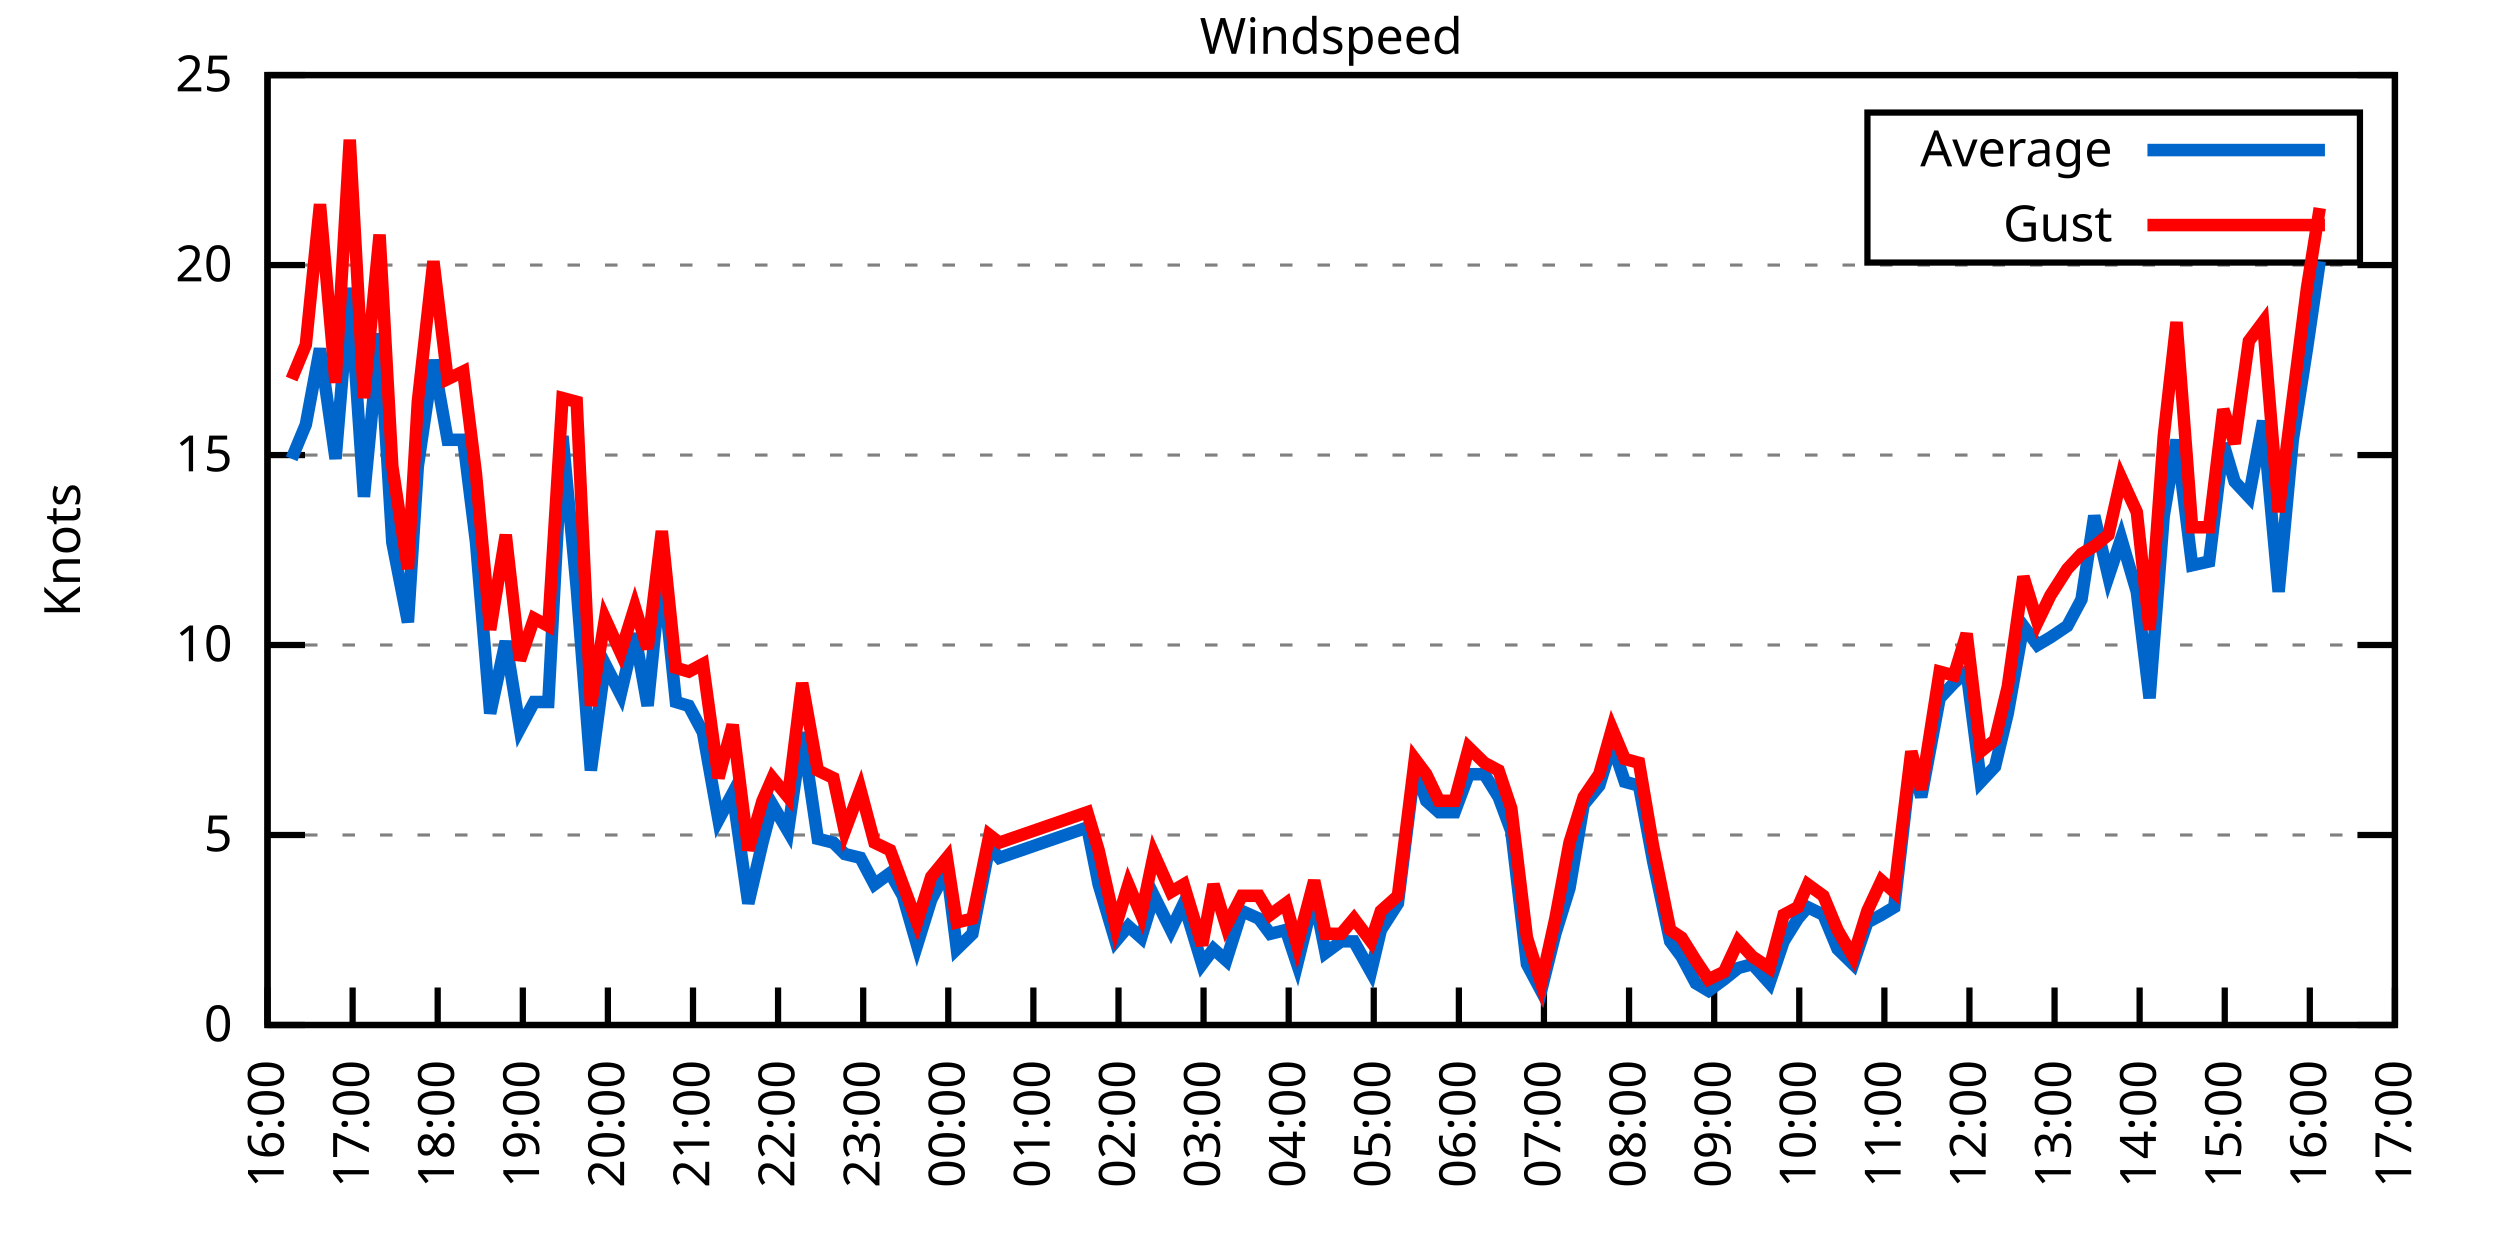
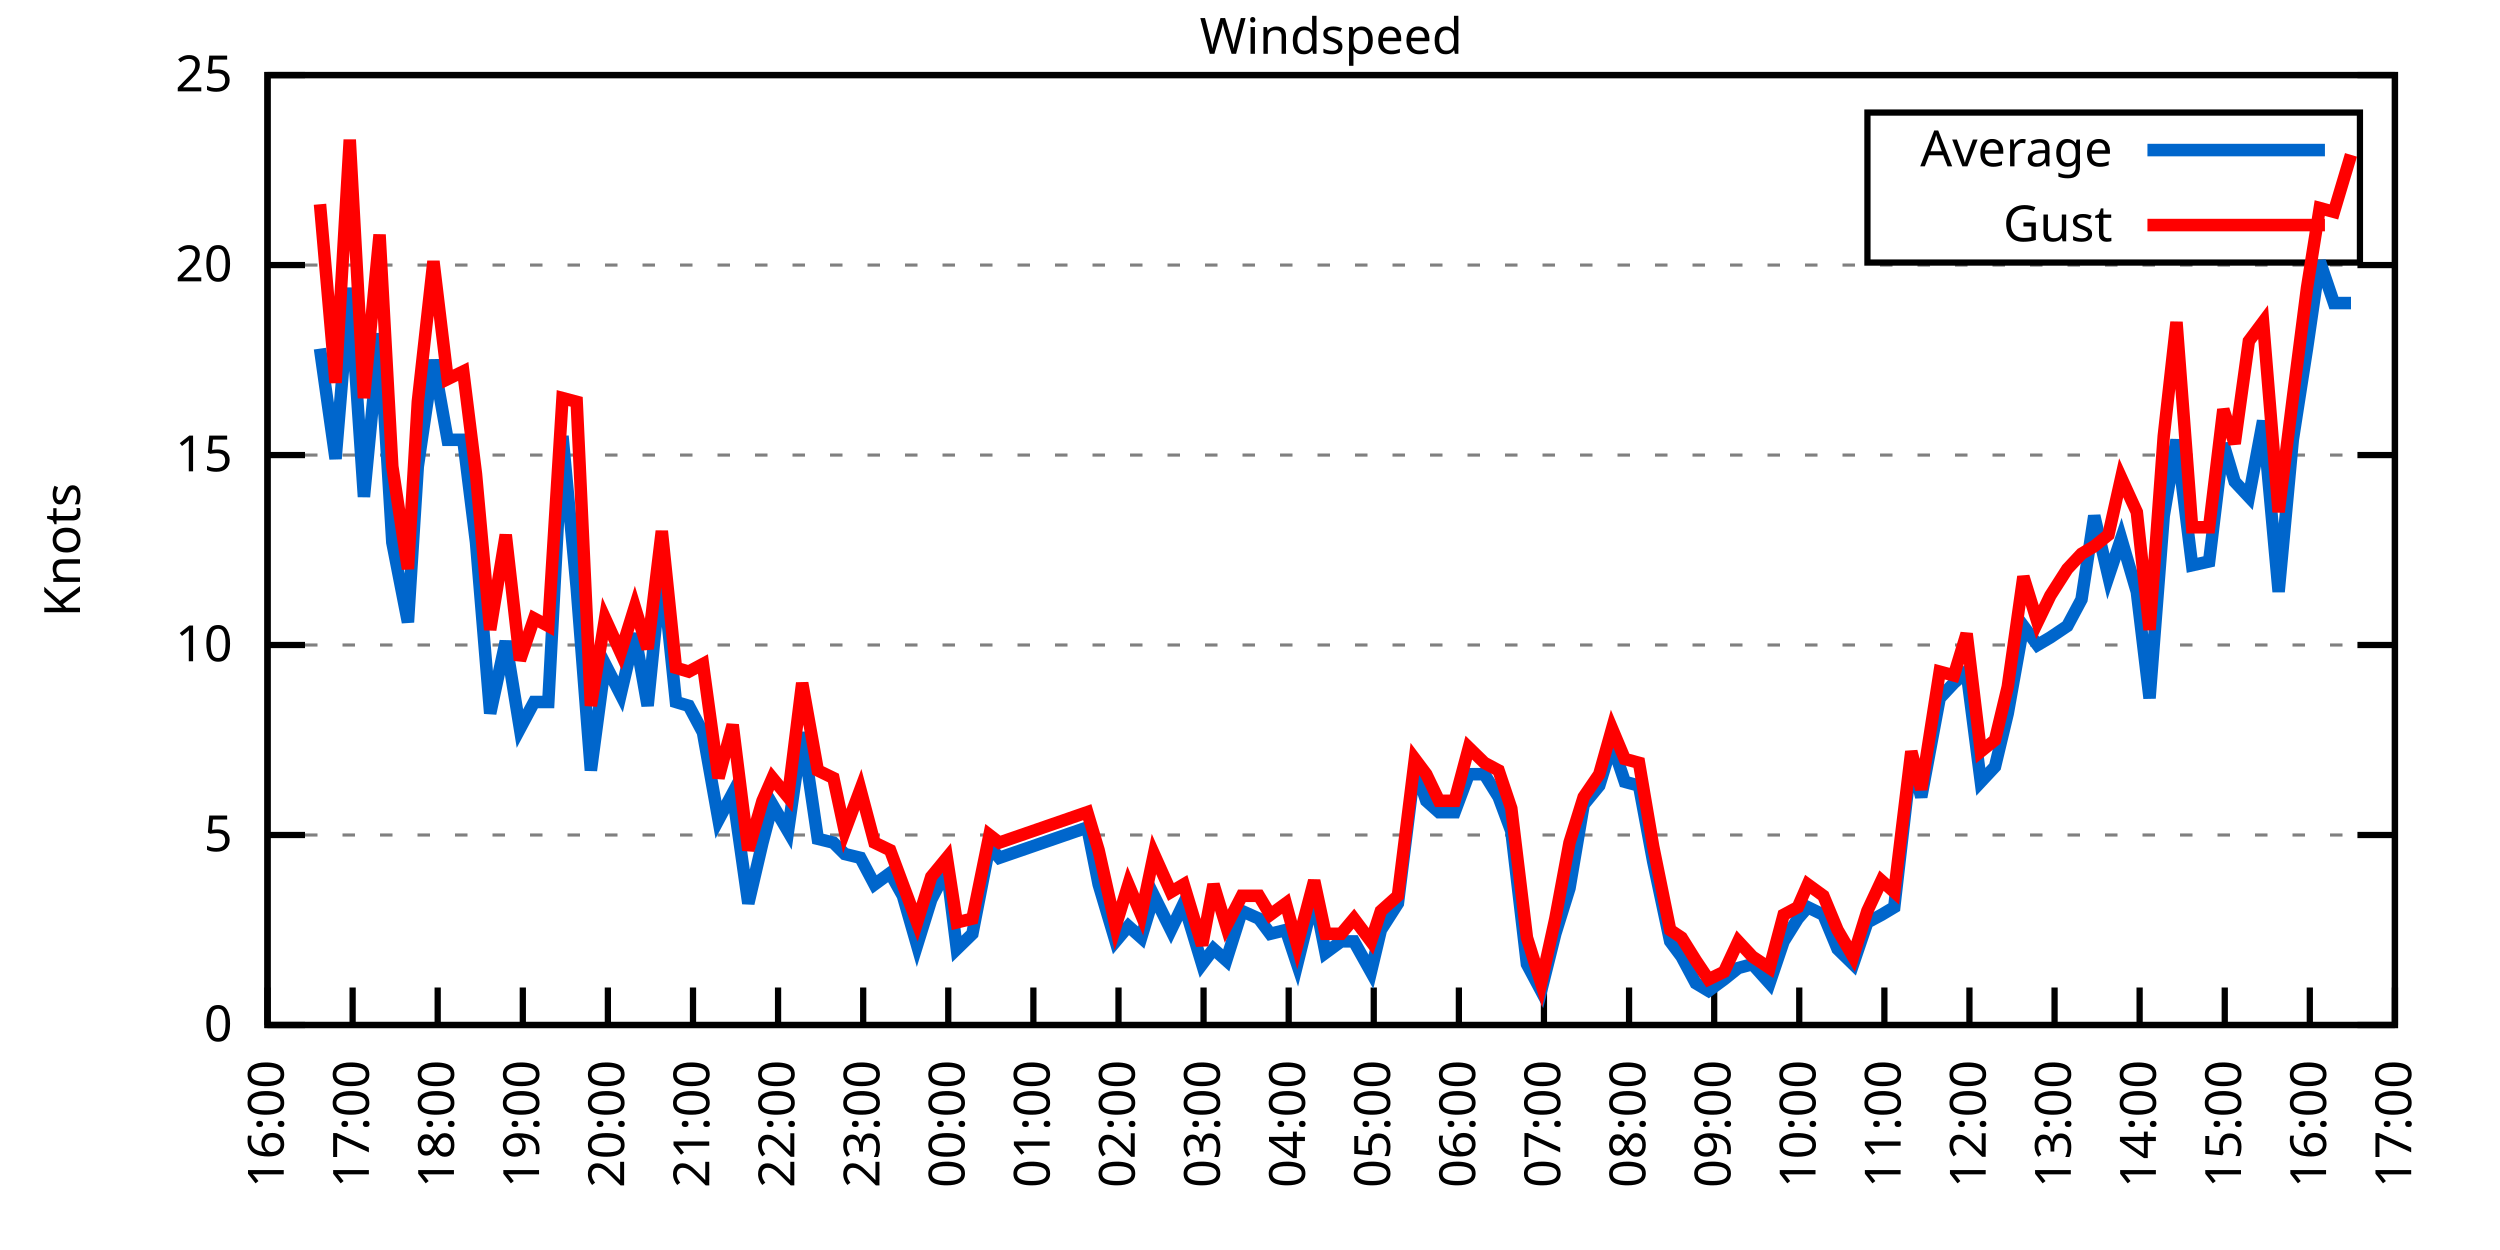
<svg xmlns="http://www.w3.org/2000/svg" xmlns:xlink="http://www.w3.org/1999/xlink" width="400" height="200" viewBox="0 0 400 200">
  <g id="gnuplot_canvas">
    <rect x="0" y="0" width="400" height="200" fill="none" />
    <defs>
      <circle id="gpDot" r="0.5" stroke-width="0.5" stroke="currentColor" />
      <path id="gpPt0" stroke-width="0.333" stroke="currentColor" d="M-1,0 h2 M0,-1 v2" />
      <path id="gpPt1" stroke-width="0.333" stroke="currentColor" d="M-1,-1 L1,1 M1,-1 L-1,1" />
      <path id="gpPt2" stroke-width="0.333" stroke="currentColor" d="M-1,0 L1,0 M0,-1 L0,1 M-1,-1 L1,1 M-1,1 L1,-1" />
      <rect id="gpPt3" stroke-width="0.333" stroke="currentColor" x="-1" y="-1" width="2" height="2" />
      <rect id="gpPt4" stroke-width="0.333" stroke="currentColor" fill="currentColor" x="-1" y="-1" width="2" height="2" />
      <circle id="gpPt5" stroke-width="0.333" stroke="currentColor" cx="0" cy="0" r="1" />
      <use xlink:href="#gpPt5" id="gpPt6" fill="currentColor" stroke="none" />
      <path id="gpPt7" stroke-width="0.333" stroke="currentColor" d="M0,-1.33 L-1.33,0.67 L1.33,0.67 z" />
      <use xlink:href="#gpPt7" id="gpPt8" fill="currentColor" stroke="none" />
      <use xlink:href="#gpPt7" id="gpPt9" stroke="currentColor" transform="rotate(180)" />
      <use xlink:href="#gpPt9" id="gpPt10" fill="currentColor" stroke="none" />
      <use xlink:href="#gpPt3" id="gpPt11" stroke="currentColor" transform="rotate(45)" />
      <use xlink:href="#gpPt11" id="gpPt12" fill="currentColor" stroke="none" />
      <path id="gpPt13" stroke-width="0.333" stroke="currentColor" d="M0,1.330 L1.265,0.411 L0.782,-1.067 L-0.782,-1.076 L-1.265,0.411 z" />
      <use xlink:href="#gpPt13" id="gpPt14" fill="currentColor" stroke="none" />
      <filter id="textbox" filterUnits="objectBoundingBox" x="0" y="0" height="1" width="1">
        <feFlood flood-color="white" flood-opacity="1" result="bgnd" />
        <feComposite in="SourceGraphic" in2="bgnd" operator="atop" />
      </filter>
      <filter id="greybox" filterUnits="objectBoundingBox" x="0" y="0" height="1" width="1">
        <feFlood flood-color="lightgrey" flood-opacity="1" result="grey" />
        <feComposite in="SourceGraphic" in2="grey" operator="atop" />
      </filter>
    </defs>
    <g fill="none" color="white" stroke="currentColor" stroke-width="1.00" stroke-linecap="butt" stroke-linejoin="miter">
</g>
    <g fill="none" color="black" stroke="currentColor" stroke-width="1.00" stroke-linecap="butt" stroke-linejoin="miter">
      <g stroke="none" shape-rendering="crispEdges">
        <polygon fill="rgb(255, 255, 255)" points="42.80,164.00 383.18,164.00 383.18,12.02 42.80,12.02 " />
      </g>
    </g>
    <g fill="none" color="black" stroke="currentColor" stroke-width="1.00" stroke-linecap="butt" stroke-linejoin="miter">
</g>
    <g fill="none" color="black" stroke="black" stroke-width="0.50" stroke-linecap="butt" stroke-linejoin="miter">
</g>
    <g fill="none" color="gray" stroke="currentColor" stroke-width="0.50" stroke-linecap="butt" stroke-linejoin="miter">
      <path stroke="gray" stroke-dasharray="2,4" class="gridline" d="M42.80,164.00 L383.19,164.00  " />
    </g>
    <g fill="none" color="gray" stroke="gray" stroke-width="1.00" stroke-linecap="butt" stroke-linejoin="miter">
</g>
    <g fill="none" color="black" stroke="currentColor" stroke-width="1.00" stroke-linecap="butt" stroke-linejoin="miter">
      <path stroke="black" d="M42.80,164.00 L48.80,164.00 M383.19,164.00 L377.19,164.00  " />
      <g transform="translate(37.20,166.60)" stroke="none" fill="black" font-family="Sans" font-size="8.00" text-anchor="end">
        <text>
          <tspan font-family="Sans"> 0</tspan>
        </text>
      </g>
    </g>
    <g fill="none" color="black" stroke="currentColor" stroke-width="1.00" stroke-linecap="butt" stroke-linejoin="miter">
</g>
    <g fill="none" color="black" stroke="black" stroke-width="0.50" stroke-linecap="butt" stroke-linejoin="miter">
</g>
    <g fill="none" color="gray" stroke="currentColor" stroke-width="0.50" stroke-linecap="butt" stroke-linejoin="miter">
      <path stroke="gray" stroke-dasharray="2,4" class="gridline" d="M42.80,133.60 L383.19,133.60  " />
    </g>
    <g fill="none" color="gray" stroke="gray" stroke-width="1.00" stroke-linecap="butt" stroke-linejoin="miter">
</g>
    <g fill="none" color="black" stroke="currentColor" stroke-width="1.00" stroke-linecap="butt" stroke-linejoin="miter">
      <path stroke="black" d="M42.80,133.60 L48.80,133.60 M383.19,133.60 L377.19,133.60  " />
      <g transform="translate(37.20,136.20)" stroke="none" fill="black" font-family="Sans" font-size="8.00" text-anchor="end">
        <text>
          <tspan font-family="Sans"> 5</tspan>
        </text>
      </g>
    </g>
    <g fill="none" color="black" stroke="currentColor" stroke-width="1.00" stroke-linecap="butt" stroke-linejoin="miter">
</g>
    <g fill="none" color="black" stroke="black" stroke-width="0.50" stroke-linecap="butt" stroke-linejoin="miter">
</g>
    <g fill="none" color="gray" stroke="currentColor" stroke-width="0.50" stroke-linecap="butt" stroke-linejoin="miter">
      <path stroke="gray" stroke-dasharray="2,4" class="gridline" d="M42.80,103.20 L383.19,103.20  " />
    </g>
    <g fill="none" color="gray" stroke="gray" stroke-width="1.00" stroke-linecap="butt" stroke-linejoin="miter">
</g>
    <g fill="none" color="black" stroke="currentColor" stroke-width="1.00" stroke-linecap="butt" stroke-linejoin="miter">
      <path stroke="black" d="M42.80,103.20 L48.80,103.20 M383.19,103.20 L377.19,103.20  " />
      <g transform="translate(37.20,105.80)" stroke="none" fill="black" font-family="Sans" font-size="8.00" text-anchor="end">
        <text>
          <tspan font-family="Sans"> 10</tspan>
        </text>
      </g>
    </g>
    <g fill="none" color="black" stroke="currentColor" stroke-width="1.00" stroke-linecap="butt" stroke-linejoin="miter">
</g>
    <g fill="none" color="black" stroke="black" stroke-width="0.50" stroke-linecap="butt" stroke-linejoin="miter">
</g>
    <g fill="none" color="gray" stroke="currentColor" stroke-width="0.50" stroke-linecap="butt" stroke-linejoin="miter">
      <path stroke="gray" stroke-dasharray="2,4" class="gridline" d="M42.80,72.81 L383.19,72.81  " />
    </g>
    <g fill="none" color="gray" stroke="gray" stroke-width="1.00" stroke-linecap="butt" stroke-linejoin="miter">
</g>
    <g fill="none" color="black" stroke="currentColor" stroke-width="1.00" stroke-linecap="butt" stroke-linejoin="miter">
      <path stroke="black" d="M42.80,72.81 L48.80,72.81 M383.19,72.81 L377.19,72.81  " />
      <g transform="translate(37.20,75.41)" stroke="none" fill="black" font-family="Sans" font-size="8.00" text-anchor="end">
        <text>
          <tspan font-family="Sans"> 15</tspan>
        </text>
      </g>
    </g>
    <g fill="none" color="black" stroke="currentColor" stroke-width="1.00" stroke-linecap="butt" stroke-linejoin="miter">
</g>
    <g fill="none" color="black" stroke="black" stroke-width="0.50" stroke-linecap="butt" stroke-linejoin="miter">
</g>
    <g fill="none" color="gray" stroke="currentColor" stroke-width="0.50" stroke-linecap="butt" stroke-linejoin="miter">
      <path stroke="gray" stroke-dasharray="2,4" class="gridline" d="M42.80,42.41 L383.19,42.41  " />
    </g>
    <g fill="none" color="gray" stroke="gray" stroke-width="1.00" stroke-linecap="butt" stroke-linejoin="miter">
</g>
    <g fill="none" color="black" stroke="currentColor" stroke-width="1.00" stroke-linecap="butt" stroke-linejoin="miter">
      <path stroke="black" d="M42.80,42.41 L48.80,42.41 M383.19,42.41 L377.19,42.41  " />
      <g transform="translate(37.20,45.01)" stroke="none" fill="black" font-family="Sans" font-size="8.00" text-anchor="end">
        <text>
          <tspan font-family="Sans"> 20</tspan>
        </text>
      </g>
    </g>
    <g fill="none" color="black" stroke="currentColor" stroke-width="1.00" stroke-linecap="butt" stroke-linejoin="miter">
</g>
    <g fill="none" color="black" stroke="black" stroke-width="0.50" stroke-linecap="butt" stroke-linejoin="miter">
</g>
    <g fill="none" color="gray" stroke="currentColor" stroke-width="0.50" stroke-linecap="butt" stroke-linejoin="miter">
      <path stroke="gray" stroke-dasharray="2,4" class="gridline" d="M42.80,12.01 L383.19,12.01  " />
    </g>
    <g fill="none" color="gray" stroke="gray" stroke-width="1.00" stroke-linecap="butt" stroke-linejoin="miter">
</g>
    <g fill="none" color="black" stroke="currentColor" stroke-width="1.00" stroke-linecap="butt" stroke-linejoin="miter">
      <path stroke="black" d="M42.80,12.01 L48.80,12.01 M383.19,12.01 L377.19,12.01  " />
      <g transform="translate(37.20,14.61)" stroke="none" fill="black" font-family="Sans" font-size="8.00" text-anchor="end">
        <text>
          <tspan font-family="Sans"> 25</tspan>
        </text>
      </g>
    </g>
    <g fill="none" color="black" stroke="currentColor" stroke-width="1.00" stroke-linecap="butt" stroke-linejoin="miter">
      <path stroke="black" d="M42.80,164.00 L42.80,158.00  " />
      <g transform="translate(45.40,169.60) rotate(270.00)" stroke="none" fill="black" font-family="Sans" font-size="8.00" text-anchor="end">
        <text>
          <tspan font-family="Sans">16:00</tspan>
        </text>
      </g>
    </g>
    <g fill="none" color="black" stroke="currentColor" stroke-width="1.00" stroke-linecap="butt" stroke-linejoin="miter">
      <path stroke="black" d="M56.42,164.00 L56.42,158.00  " />
      <g transform="translate(59.02,169.60) rotate(270.00)" stroke="none" fill="black" font-family="Sans" font-size="8.00" text-anchor="end">
        <text>
          <tspan font-family="Sans">17:00</tspan>
        </text>
      </g>
    </g>
    <g fill="none" color="black" stroke="currentColor" stroke-width="1.00" stroke-linecap="butt" stroke-linejoin="miter">
      <path stroke="black" d="M70.03,164.00 L70.03,158.00  " />
      <g transform="translate(72.63,169.60) rotate(270.00)" stroke="none" fill="black" font-family="Sans" font-size="8.00" text-anchor="end">
        <text>
          <tspan font-family="Sans">18:00</tspan>
        </text>
      </g>
    </g>
    <g fill="none" color="black" stroke="currentColor" stroke-width="1.00" stroke-linecap="butt" stroke-linejoin="miter">
      <path stroke="black" d="M83.65,164.00 L83.65,158.00  " />
      <g transform="translate(86.25,169.60) rotate(270.00)" stroke="none" fill="black" font-family="Sans" font-size="8.00" text-anchor="end">
        <text>
          <tspan font-family="Sans">19:00</tspan>
        </text>
      </g>
    </g>
    <g fill="none" color="black" stroke="currentColor" stroke-width="1.00" stroke-linecap="butt" stroke-linejoin="miter">
      <path stroke="black" d="M97.26,164.00 L97.26,158.00  " />
      <g transform="translate(99.86,169.60) rotate(270.00)" stroke="none" fill="black" font-family="Sans" font-size="8.00" text-anchor="end">
        <text>
          <tspan font-family="Sans">20:00</tspan>
        </text>
      </g>
    </g>
    <g fill="none" color="black" stroke="currentColor" stroke-width="1.00" stroke-linecap="butt" stroke-linejoin="miter">
      <path stroke="black" d="M110.88,164.00 L110.88,158.00  " />
      <g transform="translate(113.48,169.60) rotate(270.00)" stroke="none" fill="black" font-family="Sans" font-size="8.00" text-anchor="end">
        <text>
          <tspan font-family="Sans">21:00</tspan>
        </text>
      </g>
    </g>
    <g fill="none" color="black" stroke="currentColor" stroke-width="1.00" stroke-linecap="butt" stroke-linejoin="miter">
      <path stroke="black" d="M124.49,164.00 L124.49,158.00  " />
      <g transform="translate(127.09,169.60) rotate(270.00)" stroke="none" fill="black" font-family="Sans" font-size="8.00" text-anchor="end">
        <text>
          <tspan font-family="Sans">22:00</tspan>
        </text>
      </g>
    </g>
    <g fill="none" color="black" stroke="currentColor" stroke-width="1.00" stroke-linecap="butt" stroke-linejoin="miter">
      <path stroke="black" d="M138.11,164.00 L138.11,158.00  " />
      <g transform="translate(140.71,169.60) rotate(270.00)" stroke="none" fill="black" font-family="Sans" font-size="8.00" text-anchor="end">
        <text>
          <tspan font-family="Sans">23:00</tspan>
        </text>
      </g>
    </g>
    <g fill="none" color="black" stroke="currentColor" stroke-width="1.00" stroke-linecap="butt" stroke-linejoin="miter">
      <path stroke="black" d="M151.72,164.00 L151.72,158.00  " />
      <g transform="translate(154.32,169.60) rotate(270.00)" stroke="none" fill="black" font-family="Sans" font-size="8.00" text-anchor="end">
        <text>
          <tspan font-family="Sans">00:00</tspan>
        </text>
      </g>
    </g>
    <g fill="none" color="black" stroke="currentColor" stroke-width="1.00" stroke-linecap="butt" stroke-linejoin="miter">
      <path stroke="black" d="M165.34,164.00 L165.34,158.00  " />
      <g transform="translate(167.94,169.60) rotate(270.00)" stroke="none" fill="black" font-family="Sans" font-size="8.00" text-anchor="end">
        <text>
          <tspan font-family="Sans">01:00</tspan>
        </text>
      </g>
    </g>
    <g fill="none" color="black" stroke="currentColor" stroke-width="1.00" stroke-linecap="butt" stroke-linejoin="miter">
      <path stroke="black" d="M178.96,164.00 L178.96,158.00  " />
      <g transform="translate(181.56,169.60) rotate(270.00)" stroke="none" fill="black" font-family="Sans" font-size="8.00" text-anchor="end">
        <text>
          <tspan font-family="Sans">02:00</tspan>
        </text>
      </g>
    </g>
    <g fill="none" color="black" stroke="currentColor" stroke-width="1.00" stroke-linecap="butt" stroke-linejoin="miter">
      <path stroke="black" d="M192.57,164.00 L192.57,158.00  " />
      <g transform="translate(195.17,169.60) rotate(270.00)" stroke="none" fill="black" font-family="Sans" font-size="8.00" text-anchor="end">
        <text>
          <tspan font-family="Sans">03:00</tspan>
        </text>
      </g>
    </g>
    <g fill="none" color="black" stroke="currentColor" stroke-width="1.00" stroke-linecap="butt" stroke-linejoin="miter">
      <path stroke="black" d="M206.19,164.00 L206.19,158.00  " />
      <g transform="translate(208.79,169.60) rotate(270.00)" stroke="none" fill="black" font-family="Sans" font-size="8.00" text-anchor="end">
        <text>
          <tspan font-family="Sans">04:00</tspan>
        </text>
      </g>
    </g>
    <g fill="none" color="black" stroke="currentColor" stroke-width="1.00" stroke-linecap="butt" stroke-linejoin="miter">
      <path stroke="black" d="M219.80,164.00 L219.80,158.00  " />
      <g transform="translate(222.40,169.60) rotate(270.00)" stroke="none" fill="black" font-family="Sans" font-size="8.00" text-anchor="end">
        <text>
          <tspan font-family="Sans">05:00</tspan>
        </text>
      </g>
    </g>
    <g fill="none" color="black" stroke="currentColor" stroke-width="1.00" stroke-linecap="butt" stroke-linejoin="miter">
      <path stroke="black" d="M233.42,164.00 L233.42,158.00  " />
      <g transform="translate(236.02,169.60) rotate(270.00)" stroke="none" fill="black" font-family="Sans" font-size="8.00" text-anchor="end">
        <text>
          <tspan font-family="Sans">06:00</tspan>
        </text>
      </g>
    </g>
    <g fill="none" color="black" stroke="currentColor" stroke-width="1.00" stroke-linecap="butt" stroke-linejoin="miter">
      <path stroke="black" d="M247.03,164.00 L247.03,158.00  " />
      <g transform="translate(249.63,169.60) rotate(270.00)" stroke="none" fill="black" font-family="Sans" font-size="8.00" text-anchor="end">
        <text>
          <tspan font-family="Sans">07:00</tspan>
        </text>
      </g>
    </g>
    <g fill="none" color="black" stroke="currentColor" stroke-width="1.00" stroke-linecap="butt" stroke-linejoin="miter">
      <path stroke="black" d="M260.65,164.00 L260.65,158.00  " />
      <g transform="translate(263.25,169.60) rotate(270.00)" stroke="none" fill="black" font-family="Sans" font-size="8.00" text-anchor="end">
        <text>
          <tspan font-family="Sans">08:00</tspan>
        </text>
      </g>
    </g>
    <g fill="none" color="black" stroke="currentColor" stroke-width="1.00" stroke-linecap="butt" stroke-linejoin="miter">
      <path stroke="black" d="M274.27,164.00 L274.27,158.00  " />
      <g transform="translate(276.87,169.60) rotate(270.00)" stroke="none" fill="black" font-family="Sans" font-size="8.00" text-anchor="end">
        <text>
          <tspan font-family="Sans">09:00</tspan>
        </text>
      </g>
    </g>
    <g fill="none" color="black" stroke="currentColor" stroke-width="1.00" stroke-linecap="butt" stroke-linejoin="miter">
      <path stroke="black" d="M287.88,164.00 L287.88,158.00  " />
      <g transform="translate(290.48,169.60) rotate(270.00)" stroke="none" fill="black" font-family="Sans" font-size="8.00" text-anchor="end">
        <text>
          <tspan font-family="Sans">10:00</tspan>
        </text>
      </g>
    </g>
    <g fill="none" color="black" stroke="currentColor" stroke-width="1.00" stroke-linecap="butt" stroke-linejoin="miter">
      <path stroke="black" d="M301.50,164.00 L301.50,158.00  " />
      <g transform="translate(304.10,169.60) rotate(270.00)" stroke="none" fill="black" font-family="Sans" font-size="8.00" text-anchor="end">
        <text>
          <tspan font-family="Sans">11:00</tspan>
        </text>
      </g>
    </g>
    <g fill="none" color="black" stroke="currentColor" stroke-width="1.00" stroke-linecap="butt" stroke-linejoin="miter">
      <path stroke="black" d="M315.11,164.00 L315.11,158.00  " />
      <g transform="translate(317.71,169.60) rotate(270.00)" stroke="none" fill="black" font-family="Sans" font-size="8.00" text-anchor="end">
        <text>
          <tspan font-family="Sans">12:00</tspan>
        </text>
      </g>
    </g>
    <g fill="none" color="black" stroke="currentColor" stroke-width="1.00" stroke-linecap="butt" stroke-linejoin="miter">
      <path stroke="black" d="M328.73,164.00 L328.73,158.00  " />
      <g transform="translate(331.33,169.60) rotate(270.00)" stroke="none" fill="black" font-family="Sans" font-size="8.00" text-anchor="end">
        <text>
          <tspan font-family="Sans">13:00</tspan>
        </text>
      </g>
    </g>
    <g fill="none" color="black" stroke="currentColor" stroke-width="1.00" stroke-linecap="butt" stroke-linejoin="miter">
      <path stroke="black" d="M342.34,164.00 L342.34,158.00  " />
      <g transform="translate(344.94,169.60) rotate(270.00)" stroke="none" fill="black" font-family="Sans" font-size="8.00" text-anchor="end">
        <text>
          <tspan font-family="Sans">14:00</tspan>
        </text>
      </g>
    </g>
    <g fill="none" color="black" stroke="currentColor" stroke-width="1.00" stroke-linecap="butt" stroke-linejoin="miter">
      <path stroke="black" d="M355.96,164.00 L355.96,158.00  " />
      <g transform="translate(358.56,169.60) rotate(270.00)" stroke="none" fill="black" font-family="Sans" font-size="8.00" text-anchor="end">
        <text>
          <tspan font-family="Sans">15:00</tspan>
        </text>
      </g>
    </g>
    <g fill="none" color="black" stroke="currentColor" stroke-width="1.00" stroke-linecap="butt" stroke-linejoin="miter">
      <path stroke="black" d="M369.57,164.00 L369.57,158.00  " />
      <g transform="translate(372.17,169.60) rotate(270.00)" stroke="none" fill="black" font-family="Sans" font-size="8.00" text-anchor="end">
        <text>
          <tspan font-family="Sans">16:00</tspan>
        </text>
      </g>
    </g>
    <g fill="none" color="black" stroke="currentColor" stroke-width="1.00" stroke-linecap="butt" stroke-linejoin="miter">
      <path stroke="black" d="M383.19,164.00 L383.19,158.00  " />
      <g transform="translate(385.79,169.60) rotate(270.00)" stroke="none" fill="black" font-family="Sans" font-size="8.00" text-anchor="end">
        <text>
          <tspan font-family="Sans">17:00</tspan>
        </text>
      </g>
    </g>
    <g fill="none" color="black" stroke="currentColor" stroke-width="1.00" stroke-linecap="butt" stroke-linejoin="miter">
</g>
    <g fill="none" color="black" stroke="currentColor" stroke-width="1.00" stroke-linecap="butt" stroke-linejoin="miter">
      <path stroke="black" d="M42.80,12.01 L42.80,164.00 L383.19,164.00 L383.19,12.01 L42.80,12.01 Z  " />
    </g>
    <g fill="none" color="black" stroke="currentColor" stroke-width="1.00" stroke-linecap="butt" stroke-linejoin="miter">
</g>
    <g fill="none" color="black" stroke="currentColor" stroke-width="1.00" stroke-linecap="butt" stroke-linejoin="miter">
      <path stroke="black" d="M298.79,42.01 L298.79,18.01 L377.59,18.01 L377.59,42.01 L298.79,42.01 Z  " />
    </g>
    <g id="Windspeed_plot_1">
      <g fill="none" color="white" stroke="black" stroke-width="2.00" stroke-linecap="butt" stroke-linejoin="miter">
</g>
      <g fill="none" color="black" stroke="currentColor" stroke-width="2.00" stroke-linecap="butt" stroke-linejoin="miter">
        <g transform="translate(337.99,26.61)" stroke="none" fill="black" font-family="Sans" font-size="8.00" text-anchor="end">
          <text>
            <tspan font-family="Sans">Average</tspan>
          </text>
        </g>
      </g>
      <g fill="none" color="black" stroke="currentColor" stroke-width="2.00" stroke-linecap="butt" stroke-linejoin="miter">
-         <path stroke="rgb(  0, 102, 204)" d="M343.59,24.01 L371.99,24.01 M46.66,73.41 L48.93,67.94 L51.20,55.78 L53.69,73.41 L55.96,46.06 L58.23,79.49   L60.73,53.35 L62.77,86.79 L65.27,99.56 L66.85,74.63 L69.35,57.61 L71.62,70.37 L74.12,70.37 L76.16,86.79   L78.43,114.15 L80.92,102.60 L83.19,116.58 L85.46,112.32 L87.73,112.32 L90.00,69.77 L92.27,94.08 L94.54,123.27   L96.81,106.24 L99.30,111.11 L101.57,101.38 L103.62,112.93 L105.89,90.44 L108.15,112.32 L110.20,112.93 L112.47,117.19   L114.96,131.17 L117.23,126.91 L119.73,144.55 L122.00,134.82 L123.59,128.74 L126.08,132.99 L128.35,117.19 L130.85,134.21   L133.34,134.82 L135.16,136.64 L137.66,137.25 L139.92,141.51 L142.42,139.68 L144.46,143.33 L146.73,151.23 L149.00,143.94   L151.50,139.07 L153.09,151.84 L155.58,149.41 L158.31,135.43 L159.89,137.25 L173.96,132.39 L175.78,141.51 L178.50,150.62   L180.54,148.19 L182.59,150.02 L184.63,143.33 L187.35,148.80 L189.39,144.55 L192.34,154.27 L194.16,151.84 L196.20,153.66   L198.70,145.76 L201.42,146.98 L203.24,149.41 L205.73,148.80 L207.55,154.27 L210.27,143.33 L212.09,152.45 L214.58,150.62   L216.63,150.62 L219.35,155.49 L220.94,148.80 L223.66,144.55 L226.38,122.66 L228.20,128.13 L230.24,129.95 L232.74,129.95   L235.01,123.87 L237.50,123.87 L239.77,127.52 L241.81,132.99 L244.31,154.27 L246.58,158.53 L248.85,149.41 L251.12,142.11   L253.39,128.74 L255.88,125.70 L257.93,119.01 L259.97,125.09 L262.24,125.70 L264.51,137.86 L267.23,150.62 L269.05,153.06   L271.32,157.31 L273.36,158.53 L275.85,156.70 L278.12,154.88 L280.39,154.27 L283.12,157.31 L285.38,150.62 L287.65,146.98   L289.24,145.15 L291.74,146.37 L294.01,151.84 L296.50,154.27 L298.77,147.59 L301.04,146.37 L303.08,145.15 L305.81,121.44   L307.40,127.52 L310.35,111.72 L312.62,109.28 L314.66,107.46 L316.93,125.09 L319.20,122.66 L321.24,114.15 L323.74,100.16   L326.00,103.20 L328.05,101.99 L330.77,100.16 L333.04,95.91 L335.08,82.53 L337.35,92.26 L339.39,86.18 L341.89,94.69   L343.93,111.72 L346.20,82.53 L348.24,70.37 L350.74,90.44 L353.46,89.83 L355.73,70.98 L357.55,77.06 L359.82,79.49   L362.09,67.33 L364.58,94.69 L366.85,70.37 L369.12,55.78 L371.16,41.80  " />
+         <path stroke="rgb(  0, 102, 204)" d="M343.59,24.01 L371.99,24.01 M51.20,55.78 L53.69,73.41 L55.96,46.06 L58.23,79.49 L60.73,53.35 L62.77,86.79   L65.27,99.56 L66.85,74.63 L69.35,57.61 L71.62,70.37 L74.12,70.37 L76.16,86.79 L78.43,114.15 L80.92,102.60   L83.19,116.58 L85.46,112.32 L87.73,112.32 L90.00,69.77 L92.27,94.08 L94.54,123.27 L96.81,106.24 L99.30,111.11   L101.57,101.38 L103.62,112.93 L105.89,90.44 L108.15,112.32 L110.20,112.93 L112.47,117.19 L114.96,131.17 L117.23,126.91   L119.73,144.55 L122.00,134.82 L123.59,128.74 L126.08,132.99 L128.35,117.19 L130.85,134.21 L133.34,134.82 L135.16,136.64   L137.66,137.25 L139.92,141.51 L142.42,139.68 L144.46,143.33 L146.73,151.23 L149.00,143.94 L151.50,139.07 L153.09,151.84   L155.58,149.41 L158.31,135.43 L159.89,137.25 L173.96,132.39 L175.78,141.51 L178.50,150.62 L180.54,148.19 L182.59,150.02   L184.63,143.33 L187.35,148.80 L189.39,144.55 L192.34,154.27 L194.16,151.84 L196.20,153.66 L198.70,145.76 L201.42,146.98   L203.24,149.41 L205.73,148.80 L207.55,154.27 L210.27,143.33 L212.09,152.45 L214.58,150.62 L216.63,150.62 L219.35,155.49   L220.94,148.80 L223.66,144.55 L226.38,122.66 L228.20,128.13 L230.24,129.95 L232.74,129.95 L235.01,123.87 L237.50,123.87   L239.77,127.52 L241.81,132.99 L244.31,154.27 L246.58,158.53 L248.85,149.41 L251.12,142.11 L253.39,128.74 L255.88,125.70   L257.93,119.01 L259.97,125.09 L262.24,125.70 L264.51,137.86 L267.23,150.62 L269.05,153.06 L271.32,157.31 L273.36,158.53   L275.85,156.70 L278.12,154.88 L280.39,154.27 L283.12,157.31 L285.38,150.62 L287.65,146.98 L289.24,145.15 L291.74,146.37   L294.01,151.84 L296.50,154.27 L298.77,147.59 L301.04,146.37 L303.08,145.15 L305.81,121.44 L307.40,127.52 L310.35,111.72   L312.62,109.28 L314.66,107.46 L316.93,125.09 L319.20,122.66 L321.24,114.15 L323.74,100.16 L326.00,103.20 L328.05,101.99   L330.77,100.16 L333.04,95.91 L335.08,82.53 L337.35,92.26 L339.39,86.18 L341.89,94.69 L343.93,111.72 L346.20,82.53   L348.24,70.37 L350.74,90.44 L353.46,89.83 L355.73,70.98 L357.55,77.06 L359.82,79.49 L362.09,67.33 L364.58,94.69   L366.85,70.37 L369.12,55.78 L371.16,41.80 L373.43,48.49 L376.16,48.49  " />
      </g>
    </g>
    <g id="Windspeed_plot_2">
      <g fill="none" color="black" stroke="currentColor" stroke-width="2.00" stroke-linecap="butt" stroke-linejoin="miter">
        <g transform="translate(337.99,38.61)" stroke="none" fill="black" font-family="Sans" font-size="8.00" text-anchor="end">
          <text>
            <tspan font-family="Sans">Gust</tspan>
          </text>
        </g>
      </g>
      <g fill="none" color="black" stroke="currentColor" stroke-width="2.00" stroke-linecap="butt" stroke-linejoin="miter">
-         <path stroke="rgb(255,   0,   0)" d="M343.59,36.01 L371.99,36.01 M46.66,60.65 L48.93,55.18 L51.20,32.68 L53.69,61.25 L55.96,22.35 L58.23,63.69   L60.73,37.54 L62.77,74.63 L65.27,91.04 L66.85,64.29 L69.35,41.80 L71.62,60.65 L74.12,59.43 L76.16,75.85   L78.43,100.77 L80.92,85.57 L83.19,105.64 L85.46,98.95 L87.73,100.16 L90.00,63.69 L92.27,64.29 L94.54,112.93   L96.81,98.95 L99.30,104.42 L101.57,97.12 L103.62,103.81 L105.89,84.97 L108.15,106.85 L110.20,107.46 L112.47,106.24   L114.96,124.48 L117.23,115.97 L119.73,136.03 L122.00,128.13 L123.59,124.48 L126.08,127.52 L128.35,109.28 L130.85,123.27   L133.34,124.48 L135.16,132.99 L137.66,126.31 L139.92,134.82 L142.42,136.03 L144.46,141.51 L146.73,147.59 L149.00,140.29   L151.50,137.25 L153.09,147.59 L155.58,146.98 L158.31,133.60 L159.89,134.82 L173.96,129.95 L175.78,136.03 L178.50,148.19   L180.54,141.51 L182.59,146.37 L184.63,136.64 L187.35,142.72 L189.39,141.51 L192.34,151.23 L194.16,141.51 L196.20,148.19   L198.70,143.33 L201.42,143.33 L203.24,146.37 L205.73,144.55 L207.55,151.23 L210.27,140.90 L212.09,149.41 L214.58,149.41   L216.63,146.98 L219.35,150.62 L220.94,145.76 L223.66,143.33 L226.38,121.44 L228.20,123.87 L230.24,128.13 L232.74,128.13   L235.01,119.62 L237.50,122.05 L239.77,123.27 L241.81,129.35 L244.31,150.02 L246.58,157.31 L248.85,146.98 L251.12,134.82   L253.39,127.52 L255.88,123.87 L257.93,116.58 L259.97,121.44 L262.24,122.05 L264.51,135.43 L267.23,148.80 L269.05,150.02   L271.32,153.66 L273.36,156.70 L275.85,155.49 L278.12,150.62 L280.39,153.06 L283.12,154.88 L285.38,146.37 L287.65,145.15   L289.24,141.51 L291.74,143.33 L294.01,148.80 L296.50,153.06 L298.77,145.76 L301.04,140.90 L303.08,142.72 L305.81,120.23   L307.40,126.31 L310.35,107.46 L312.62,108.07 L314.66,101.38 L316.93,120.23 L319.20,118.40 L321.24,109.89 L323.74,92.26   L326.00,99.56 L328.05,95.30 L330.77,91.04 L333.04,88.61 L335.08,87.40 L337.35,85.57 L339.39,76.45 L341.89,81.93   L343.93,100.77 L346.20,69.77 L348.24,51.53 L350.74,84.36 L353.46,84.36 L355.73,65.51 L357.55,70.98 L359.82,54.57   L362.09,51.53 L364.58,81.93 L366.85,63.69 L369.12,46.06 L371.16,33.29  " />
+         <path stroke="rgb(255,   0,   0)" d="M343.59,36.01 L371.99,36.01 M51.20,32.68 L53.69,61.25 L55.96,22.35 L58.23,63.69 L60.73,37.54 L62.77,74.63   L65.27,91.04 L66.85,64.29 L69.35,41.80 L71.62,60.65 L74.12,59.43 L76.16,75.85 L78.43,100.77 L80.92,85.57   L83.19,105.64 L85.46,98.95 L87.73,100.16 L90.00,63.69 L92.27,64.29 L94.54,112.93 L96.81,98.95 L99.30,104.42   L101.57,97.12 L103.62,103.81 L105.89,84.97 L108.15,106.85 L110.20,107.46 L112.47,106.24 L114.96,124.48 L117.23,115.97   L119.73,136.03 L122.00,128.13 L123.59,124.48 L126.08,127.52 L128.35,109.28 L130.85,123.27 L133.34,124.48 L135.16,132.99   L137.66,126.31 L139.92,134.82 L142.42,136.03 L144.46,141.51 L146.73,147.59 L149.00,140.29 L151.50,137.25 L153.09,147.59   L155.58,146.98 L158.31,133.60 L159.89,134.82 L173.96,129.95 L175.78,136.03 L178.50,148.19 L180.54,141.51 L182.59,146.37   L184.63,136.64 L187.35,142.72 L189.39,141.51 L192.34,151.23 L194.16,141.51 L196.20,148.19 L198.70,143.33 L201.42,143.33   L203.24,146.37 L205.73,144.55 L207.55,151.23 L210.27,140.90 L212.09,149.41 L214.58,149.41 L216.63,146.98 L219.35,150.62   L220.94,145.76 L223.66,143.33 L226.38,121.44 L228.20,123.87 L230.24,128.13 L232.74,128.13 L235.01,119.62 L237.50,122.05   L239.77,123.27 L241.81,129.35 L244.31,150.02 L246.58,157.31 L248.85,146.98 L251.12,134.82 L253.39,127.52 L255.88,123.87   L257.93,116.58 L259.97,121.44 L262.24,122.05 L264.51,135.43 L267.23,148.80 L269.05,150.02 L271.32,153.66 L273.36,156.70   L275.85,155.49 L278.12,150.62 L280.39,153.06 L283.12,154.88 L285.38,146.37 L287.65,145.15 L289.24,141.51 L291.74,143.33   L294.01,148.80 L296.50,153.06 L298.77,145.76 L301.04,140.90 L303.08,142.72 L305.81,120.23 L307.40,126.31 L310.35,107.46   L312.62,108.07 L314.66,101.38 L316.93,120.23 L319.20,118.40 L321.24,109.89 L323.74,92.26 L326.00,99.56 L328.05,95.30   L330.77,91.04 L333.04,88.61 L335.08,87.40 L337.35,85.57 L339.39,76.45 L341.89,81.93 L343.93,100.77 L346.20,69.77   L348.24,51.53 L350.74,84.36 L353.46,84.36 L355.73,65.51 L357.55,70.98 L359.82,54.57 L362.09,51.53 L364.58,81.93   L366.85,63.69 L369.12,46.06 L371.16,33.29 L373.43,33.90 L376.16,24.78  " />
      </g>
    </g>
    <g fill="none" color="black" stroke="currentColor" stroke-width="2.00" stroke-linecap="butt" stroke-linejoin="miter">
</g>
    <g fill="none" color="black" stroke="black" stroke-width="1.00" stroke-linecap="butt" stroke-linejoin="miter">
</g>
    <g fill="none" color="black" stroke="currentColor" stroke-width="1.00" stroke-linecap="butt" stroke-linejoin="miter">
      <path stroke="black" d="M42.80,12.01 L42.80,164.00 L383.19,164.00 L383.19,12.01 L42.80,12.01 Z  " />
      <g transform="translate(12.80,88.01) rotate(270.00)" stroke="none" fill="black" font-family="Sans" font-size="8.00" text-anchor="middle">
        <text>
          <tspan font-family="Sans">Knots</tspan>
        </text>
      </g>
    </g>
    <g fill="none" color="black" stroke="currentColor" stroke-width="1.00" stroke-linecap="butt" stroke-linejoin="miter">
</g>
    <g fill="none" color="black" stroke="currentColor" stroke-width="1.00" stroke-linecap="butt" stroke-linejoin="miter">
      <g transform="translate(212.99,8.61)" stroke="none" fill="black" font-family="Sans" font-size="8.00" text-anchor="middle">
        <text>
          <tspan font-family="Sans">Windspeed</tspan>
        </text>
      </g>
    </g>
    <g fill="none" color="black" stroke="currentColor" stroke-width="1.00" stroke-linecap="butt" stroke-linejoin="miter">
</g>
  </g>
</svg>
